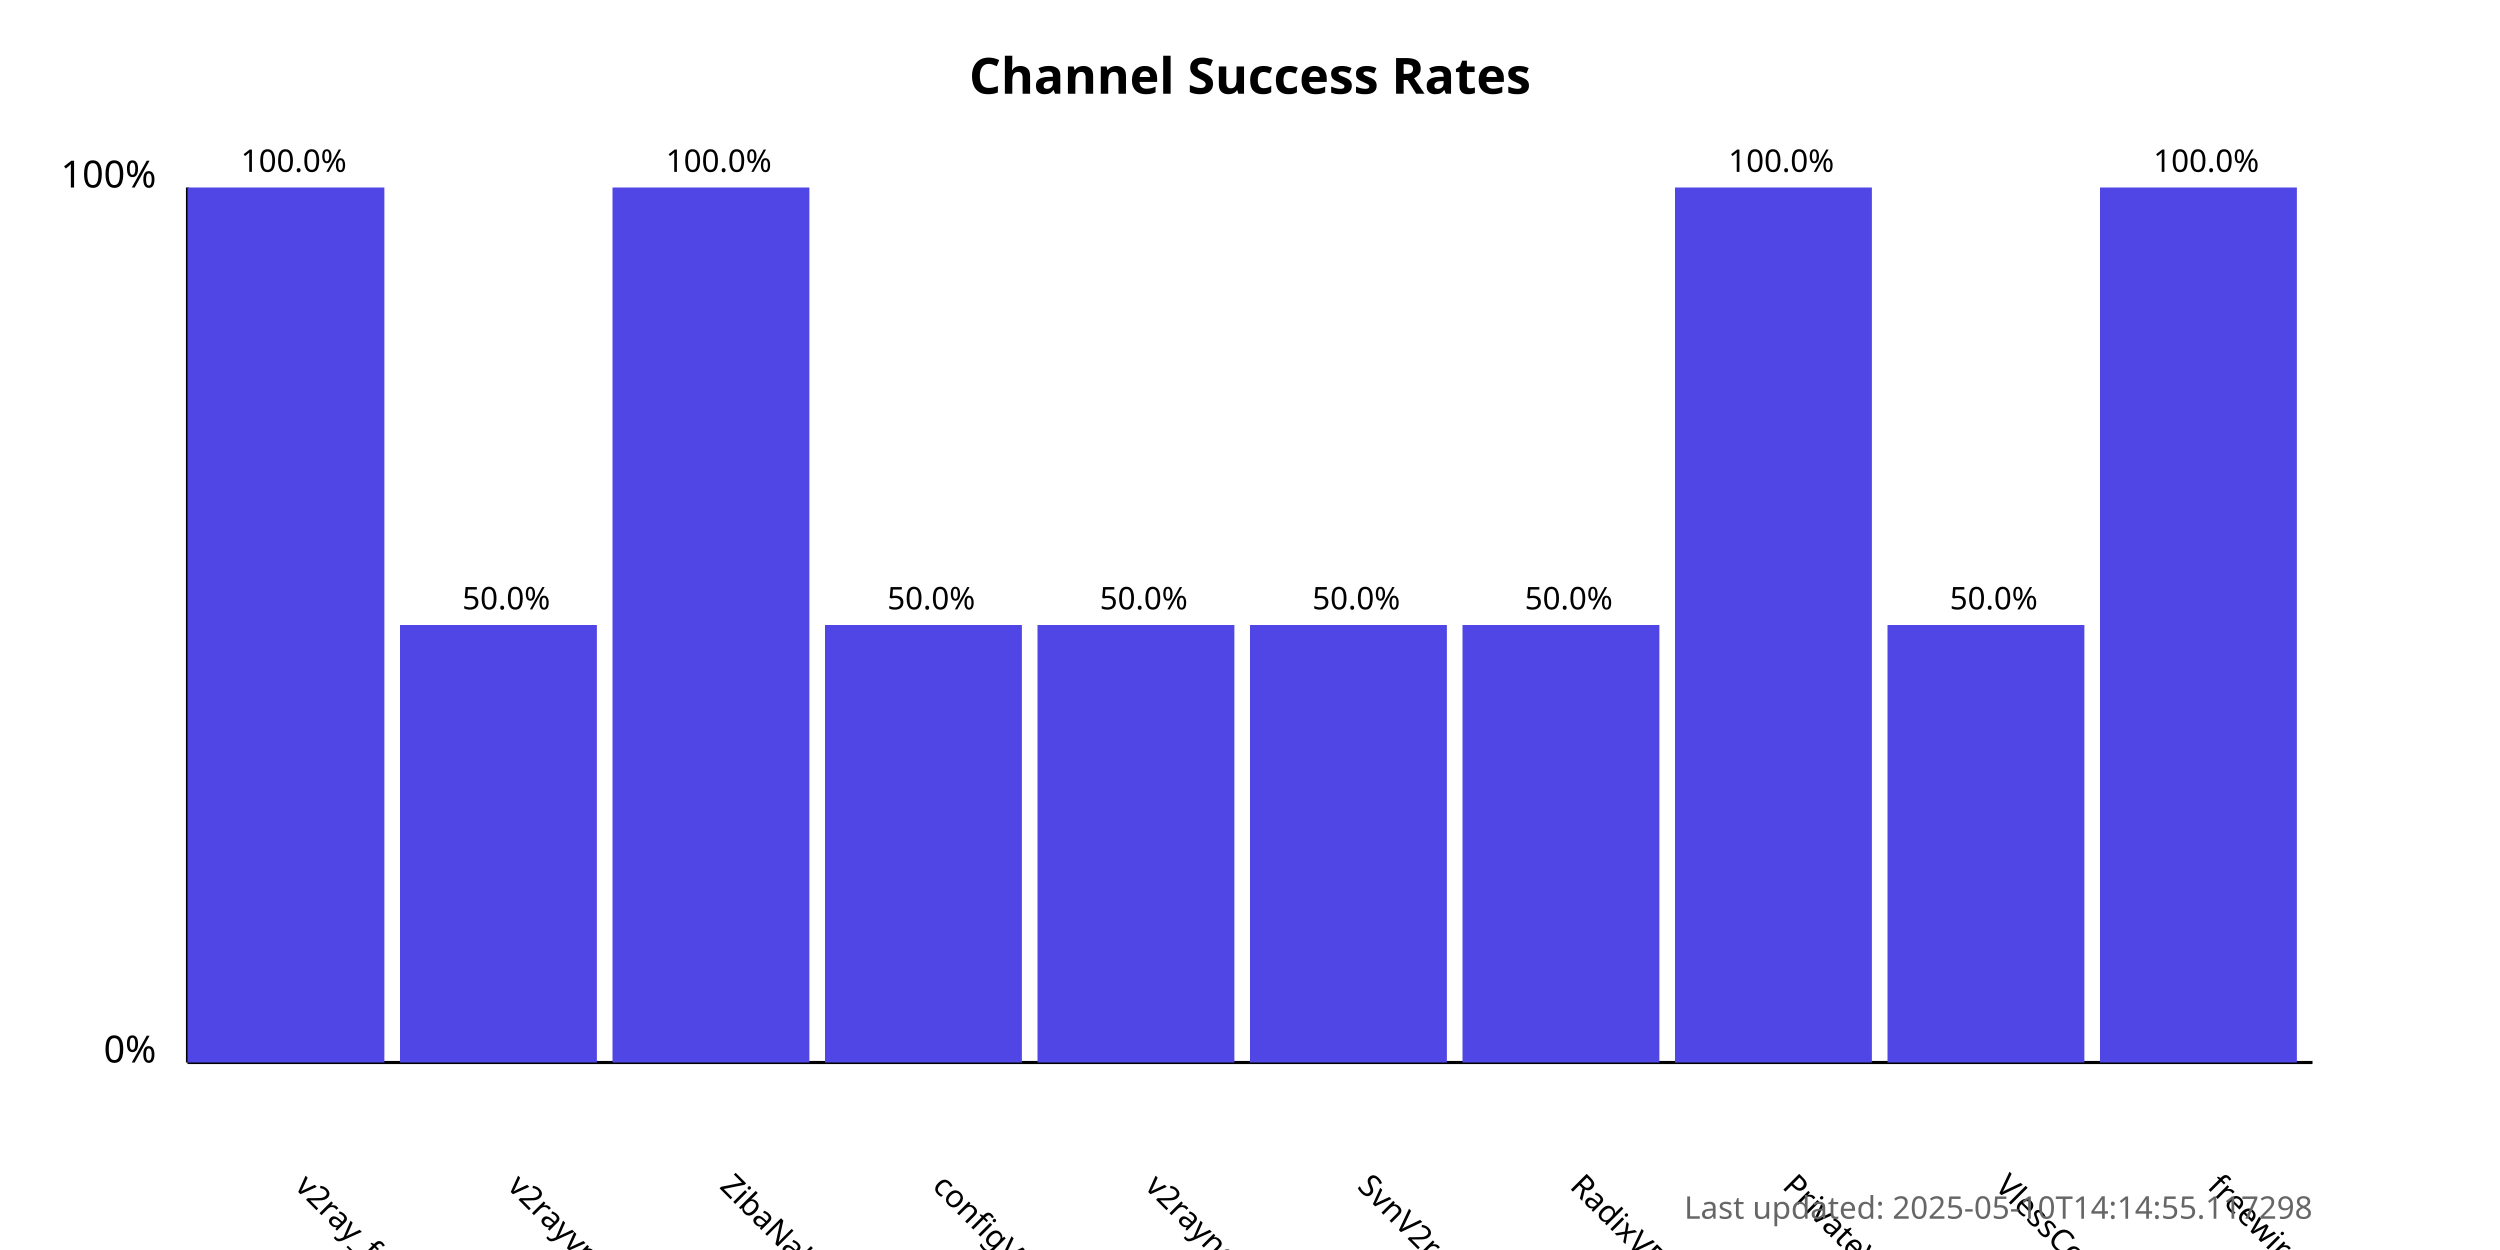
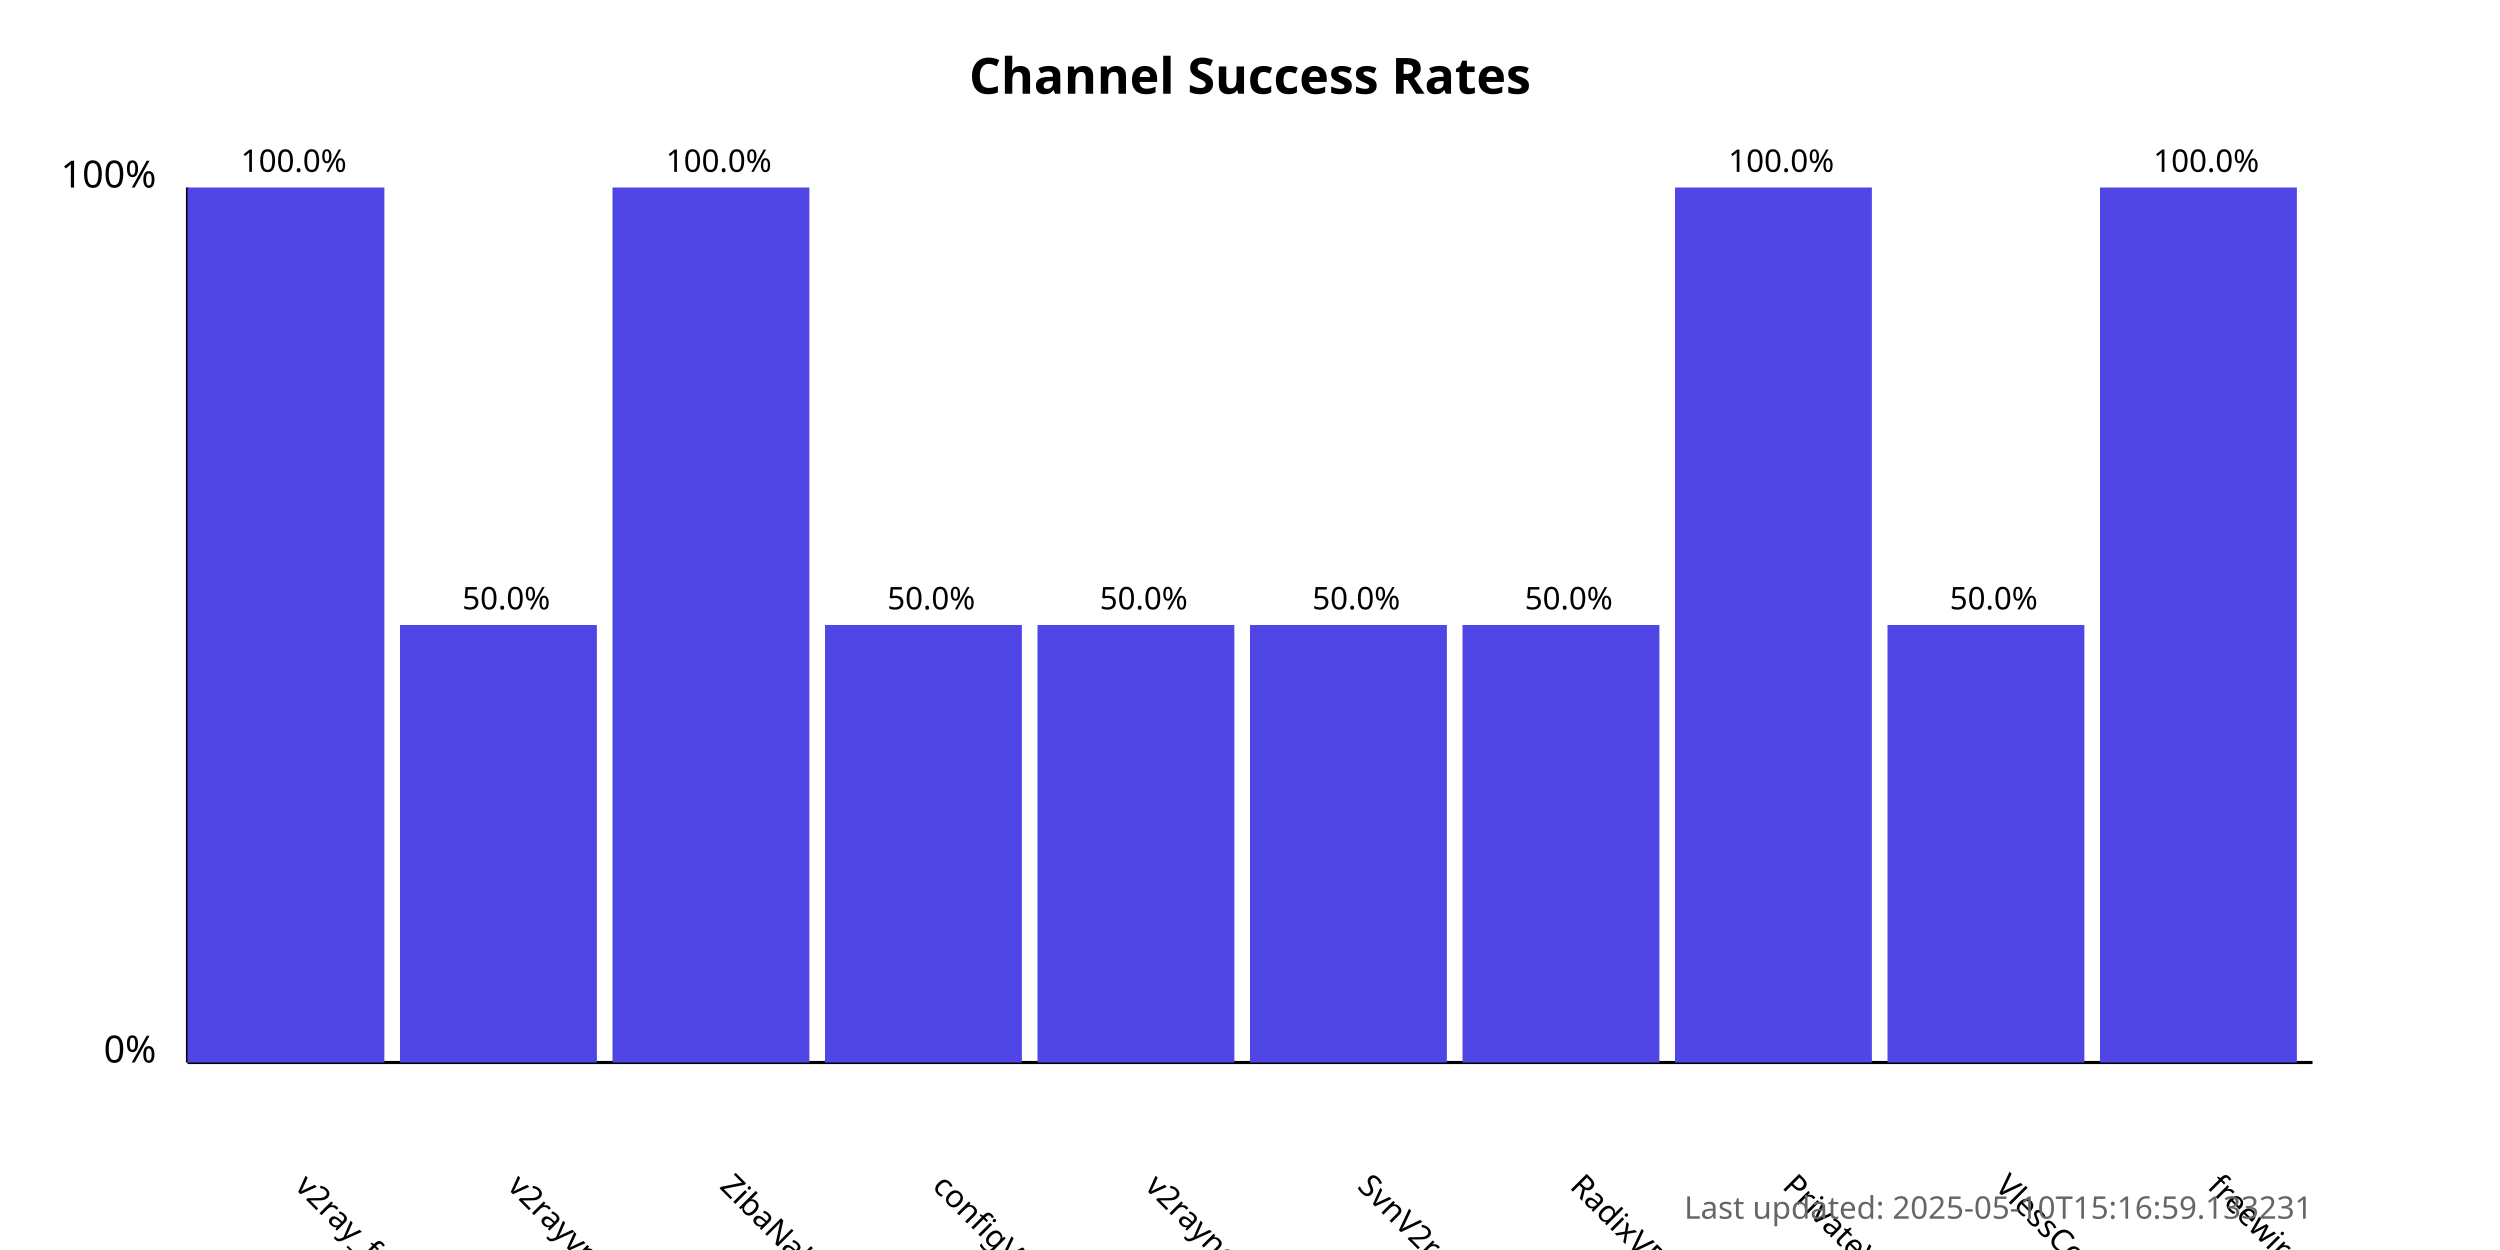
<svg xmlns="http://www.w3.org/2000/svg" width="800" height="400">
  <style>
            .chart-title { font: bold 16px sans-serif; }
            .axis-label { font: 12px sans-serif; }
            .tick-label { font: 10px sans-serif; }
            .bar { fill: #4f46e5; }
            .bar:hover { fill: #6366f1; }
            .timestamp { font: 10px sans-serif; fill: #666; }
        </style>
  <text x="400.0" y="30" text-anchor="middle" class="chart-title">
            Channel Success Rates
        </text>
  <line x1="60" y1="340" x2="60" y2="60" stroke="black" stroke-width="1" />
  <line x1="60" y1="340" x2="740" y2="340" stroke="black" stroke-width="1" />
  <text x="50" y="340" text-anchor="end" class="axis-label">0%</text>
  <text x="50" y="60" text-anchor="end" class="axis-label">100%</text>
  <g>
    <rect x="60" y="60.0" width="63.0" height="280.0" class="bar" />
    <text x="94.0" y="380" transform="rotate(45, 94.0, 380)" text-anchor="start" class="tick-label">
                v2ray_free_conf
            </text>
    <text x="94.0" y="55.0" text-anchor="middle" class="tick-label">
                100.0%
            </text>
  </g>
  <g>
    <rect x="128.0" y="200.0" width="63.0" height="140.0" class="bar" />
    <text x="162.0" y="380" transform="rotate(45, 162.0, 380)" text-anchor="start" class="tick-label">
                v2rayvpno
            </text>
    <text x="162.0" y="195.0" text-anchor="middle" class="tick-label">
                50.0%
            </text>
  </g>
  <g>
    <rect x="196.0" y="60.0" width="63.0" height="280.0" class="bar" />
    <text x="230.0" y="380" transform="rotate(45, 230.0, 380)" text-anchor="start" class="tick-label">
                ZibaNabz
            </text>
    <text x="230.0" y="55.0" text-anchor="middle" class="tick-label">
                100.0%
            </text>
  </g>
  <g>
    <rect x="264.0" y="200.0" width="63.0" height="140.0" class="bar" />
    <text x="298.0" y="380" transform="rotate(45, 298.0, 380)" text-anchor="start" class="tick-label">
                configV2rayForFree
            </text>
    <text x="298.0" y="195.0" text-anchor="middle" class="tick-label">
                50.0%
            </text>
  </g>
  <g>
    <rect x="332.0" y="200.0" width="63.0" height="140.0" class="bar" />
    <text x="366.0" y="380" transform="rotate(45, 366.0, 380)" text-anchor="start" class="tick-label">
                v2rayngvpn
            </text>
    <text x="366.0" y="195.0" text-anchor="middle" class="tick-label">
                50.0%
            </text>
  </g>
  <g>
    <rect x="400.0" y="200.0" width="63.0" height="140.0" class="bar" />
    <text x="434.0" y="380" transform="rotate(45, 434.0, 380)" text-anchor="start" class="tick-label">
                SvnV2ray
            </text>
    <text x="434.0" y="195.0" text-anchor="middle" class="tick-label">
                50.0%
            </text>
  </g>
  <g>
    <rect x="468.0" y="200.0" width="63.0" height="140.0" class="bar" />
    <text x="502.0" y="380" transform="rotate(45, 502.0, 380)" text-anchor="start" class="tick-label">
                RadixVPN
            </text>
    <text x="502.0" y="195.0" text-anchor="middle" class="tick-label">
                50.0%
            </text>
  </g>
  <g>
    <rect x="536.0" y="60.0" width="63.0" height="280.0" class="bar" />
    <text x="570.0" y="380" transform="rotate(45, 570.0, 380)" text-anchor="start" class="tick-label">
                PrivateVPNs
            </text>
    <text x="570.0" y="55.0" text-anchor="middle" class="tick-label">
                100.0%
            </text>
  </g>
  <g>
    <rect x="604.0" y="200.0" width="63.0" height="140.0" class="bar" />
    <text x="638.0" y="380" transform="rotate(45, 638.0, 380)" text-anchor="start" class="tick-label">
                VlessConfig
            </text>
    <text x="638.0" y="195.0" text-anchor="middle" class="tick-label">
                50.0%
            </text>
  </g>
  <g>
    <rect x="672.0" y="60.0" width="63.0" height="280.0" class="bar" />
    <text x="706.0" y="380" transform="rotate(45, 706.0, 380)" text-anchor="start" class="tick-label">
                freewireguard
            </text>
    <text x="706.0" y="55.0" text-anchor="middle" class="tick-label">
                100.0%
            </text>
  </g>
  <text x="740" y="390" text-anchor="end" class="timestamp">
-             Last updated: 2025-05-10T14:14:55.117298
+             Last updated: 2025-05-10T15:16:59.133231
        </text>
</svg>
